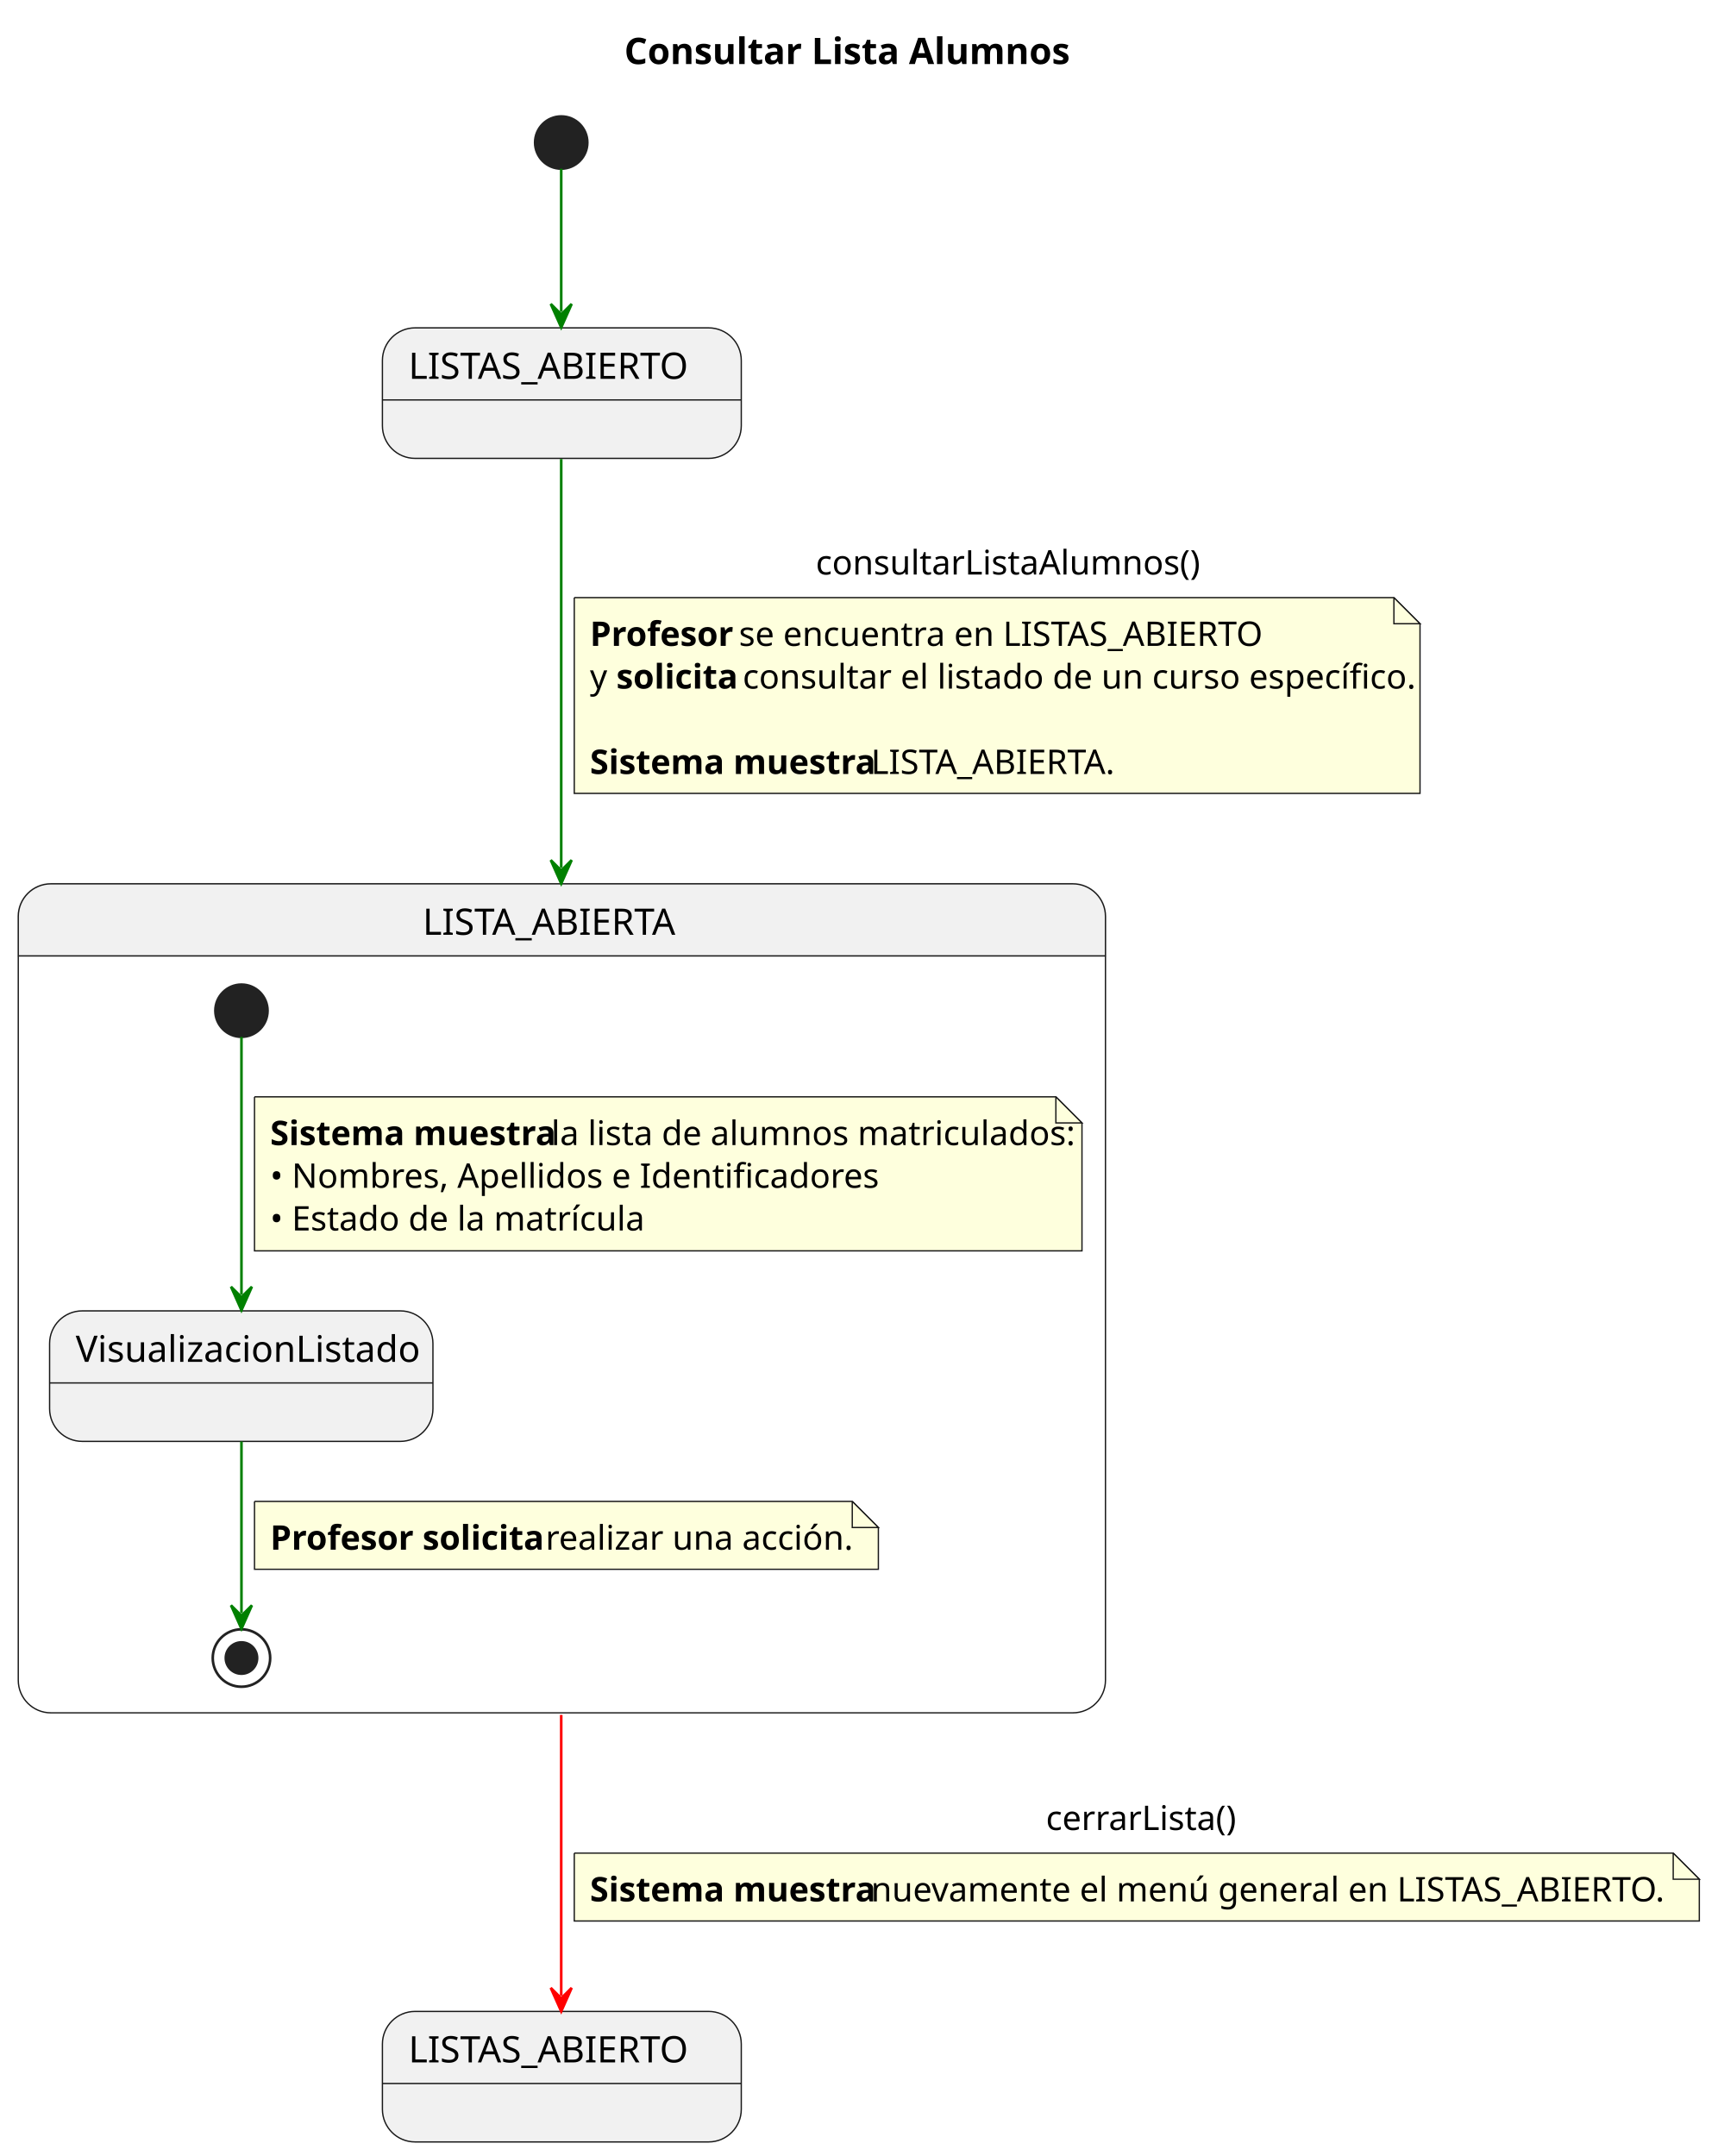
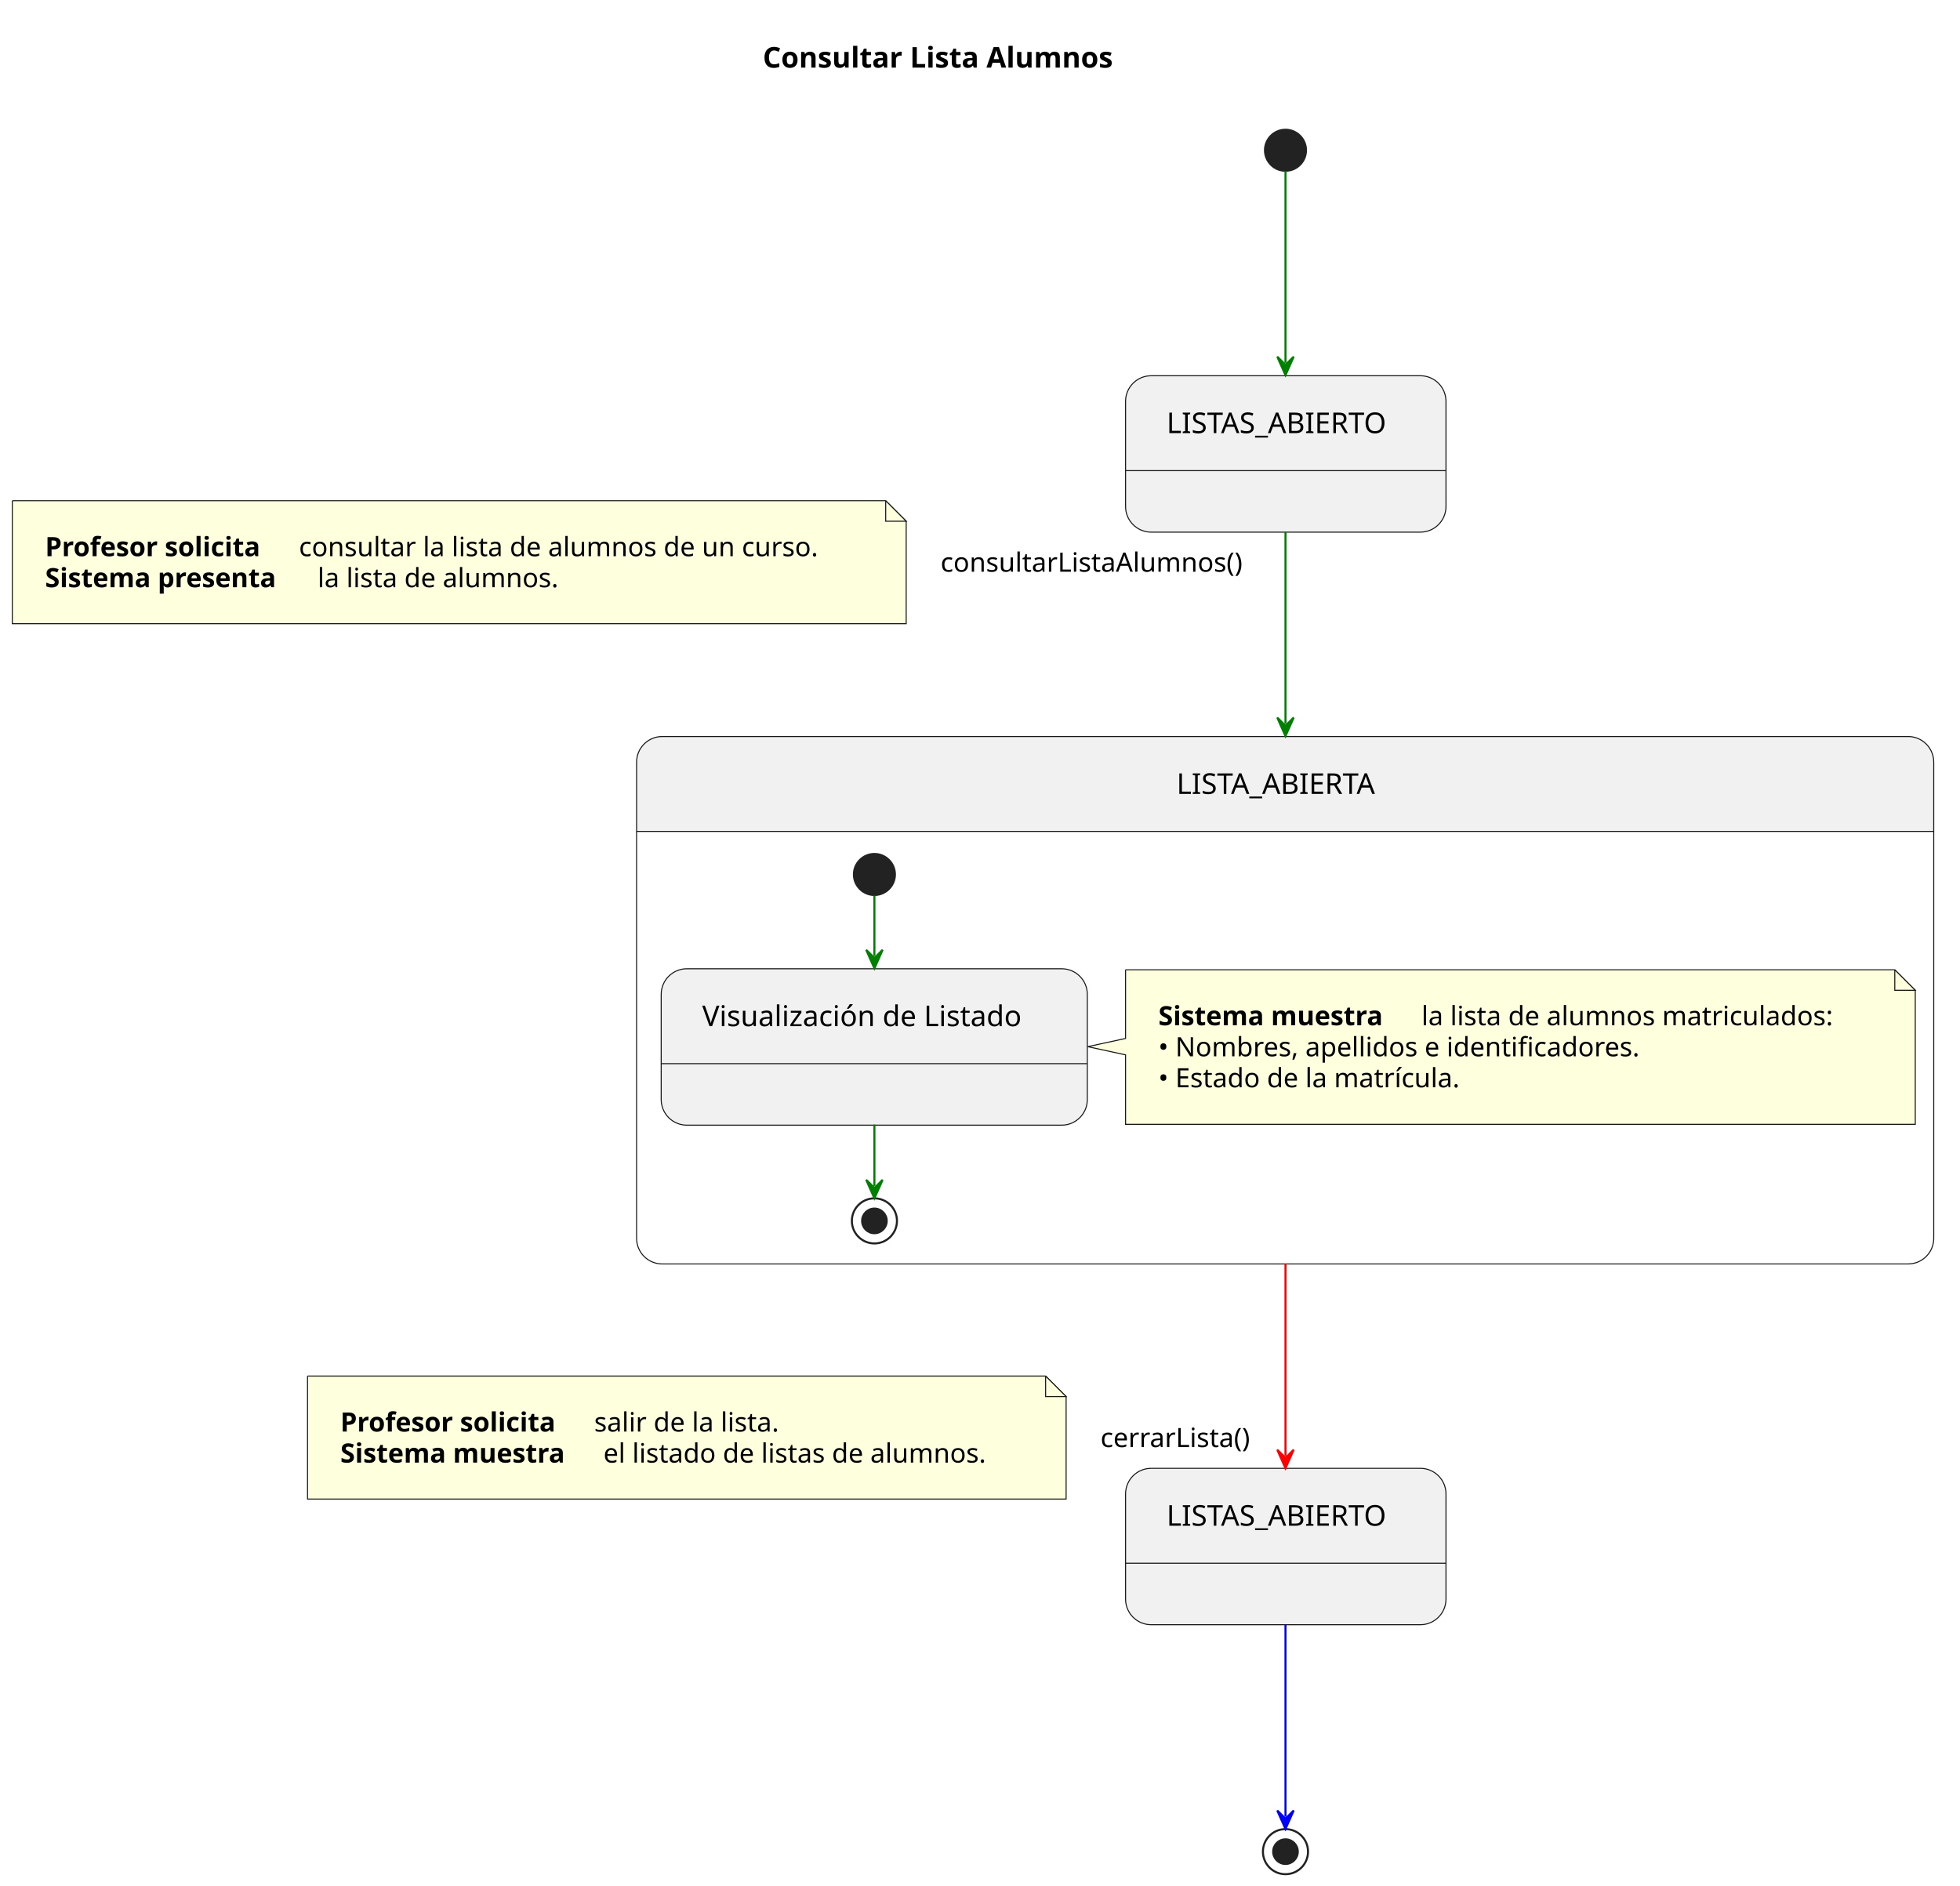
- <svg xmlns="http://www.w3.org/2000/svg" contentStyleType="text/css" data-diagram-type="STATE" height="826px" preserveAspectRatio="none" style="width:658px;height:826px;background:#FFFFFF;" version="1.1" viewBox="0 0 658 826" width="658px" zoomAndPan="magnify">
+ <svg xmlns="http://www.w3.org/2000/svg" contentStyleType="text/css" data-diagram-type="STATE" height="920px" preserveAspectRatio="none" style="width:956px;height:920px;background:#FFFFFF;" version="1.1" viewBox="0 0 956 920" width="956px" zoomAndPan="magnify">
  <defs />
  <g>
-     <text fill="#000000" font-family="sans-serif" font-size="14" font-weight="bold" lengthAdjust="spacing" textLength="165.683" x="239.159" y="24.533">Consultar Lista Alumnos</text>
+     <g class="title" data-source-line="1">
+       <text fill="#000000" font-family="sans-serif" font-size="14" font-weight="bold" lengthAdjust="spacing" textLength="192.049" x="372.07" y="32.995">Consultar Lista Alumnos</text>
+     </g>
    <g id="LISTAS_ABIERTO_INICIAL">
-       <rect fill="#F1F1F1" height="50" rx="12.5" ry="12.5" style="stroke:#181818;stroke-width:0.5;" width="137.482" x="146.5" y="125.609" />
-       <line style="stroke:#181818;stroke-width:0.5;" x1="146.5" x2="283.982" y1="153.219" y2="153.219" />
-       <text fill="#000000" font-family="sans-serif" font-size="14" lengthAdjust="spacing" textLength="117.482" x="156.5" y="145.143">LISTAS_ABIERTO</text>
+       <rect fill="#F1F1F1" height="76.297" rx="12.5" ry="12.5" style="stroke:#181818;stroke-width:0.5;" width="156.286" x="549" y="183.297" />
+       <line style="stroke:#181818;stroke-width:0.5;" x1="549" x2="705.286" y1="229.594" y2="229.594" />
+       <text fill="#000000" font-family="sans-serif" font-size="14" lengthAdjust="spacing" textLength="116.286" x="569" y="211.292">LISTAS_ABIERTO</text>
    </g>
    <g id="LISTAS_ABIERTO_FINAL">
-       <rect fill="#F1F1F1" height="50" rx="12.5" ry="12.5" style="stroke:#181818;stroke-width:0.5;" width="137.482" x="146.5" y="770.609" />
-       <line style="stroke:#181818;stroke-width:0.5;" x1="146.5" x2="283.982" y1="798.219" y2="798.219" />
-       <text fill="#000000" font-family="sans-serif" font-size="14" lengthAdjust="spacing" textLength="117.482" x="156.5" y="790.143">LISTAS_ABIERTO</text>
+       <rect fill="#F1F1F1" height="76.297" rx="12.5" ry="12.5" style="stroke:#181818;stroke-width:0.5;" width="156.286" x="549" y="716.297" />
+       <line style="stroke:#181818;stroke-width:0.5;" x1="549" x2="705.286" y1="762.594" y2="762.594" />
+       <text fill="#000000" font-family="sans-serif" font-size="14" lengthAdjust="spacing" textLength="116.286" x="569" y="744.292">LISTAS_ABIERTO</text>
    </g>
-     <path d="M19.5,338.609 L411,338.609 A12.5,12.5 0 0 1 423.5,351.109 L423.5,366.219 L7,366.219 L7,351.109 A12.5,12.5 0 0 1 19.5,338.609" fill="#F1F1F1" style="stroke:#F1F1F1;stroke-width:1;" />
-     <rect fill="none" height="317.609" rx="12.5" ry="12.5" style="stroke:#181818;stroke-width:0.5;" width="416.5" x="7" y="338.609" />
-     <line style="stroke:#181818;stroke-width:0.5;" x1="7" x2="423.5" y1="366.219" y2="366.219" />
-     <text fill="#000000" font-family="sans-serif" font-size="14" lengthAdjust="spacing" textLength="106.593" x="161.954" y="358.143">LISTA_ABIERTA</text>
-     <g id="LISTA_ABIERTA.VisualizacionListado">
-       <rect fill="#F1F1F1" height="50" rx="12.5" ry="12.5" style="stroke:#181818;stroke-width:0.5;" width="146.855" x="19" y="502.219" />
-       <line style="stroke:#181818;stroke-width:0.5;" x1="19" x2="165.855" y1="529.828" y2="529.828" />
-       <text fill="#000000" font-family="sans-serif" font-size="14" lengthAdjust="spacing" textLength="126.855" x="29" y="521.752">VisualizacionListado</text>
+     <path d="M323,359.297 L930.689,359.297 A12.5,12.5 0 0 1 943.189,371.797 L943.189,405.594 L310.5,405.594 L310.5,371.797 A12.5,12.5 0 0 1 323,359.297" fill="#F1F1F1" />
+     <rect fill="none" height="257.297" rx="12.5" ry="12.5" style="stroke:#181818;stroke-width:0.5;" width="632.689" x="310.5" y="359.297" />
+     <line style="stroke:#181818;stroke-width:0.5;" x1="310.5" x2="943.189" y1="405.594" y2="405.594" />
+     <text fill="#000000" font-family="sans-serif" font-size="14" lengthAdjust="spacing" textLength="105.957" x="573.866" y="387.292">LISTA_ABIERTA</text>
+     <g id="LISTA_ABIERTA_COMP.VisualizacionListado">
+       <rect fill="#F1F1F1" height="76.297" rx="12.5" ry="12.5" style="stroke:#181818;stroke-width:0.5;" width="207.85" x="322.5" y="472.594" />
+       <line style="stroke:#181818;stroke-width:0.5;" x1="322.5" x2="530.35" y1="518.891" y2="518.891" />
+       <text fill="#000000" font-family="sans-serif" font-size="14" lengthAdjust="spacing" textLength="167.85" x="342.5" y="500.589">Visualización de Listado</text>
    </g>
-     <ellipse cx="92.5" cy="387.219" fill="#222222" rx="10" ry="10" style="stroke:#222222;stroke-width:1;" />
-     <ellipse cx="92.5" cy="635.219" fill="none" rx="11" ry="11" style="stroke:#222222;stroke-width:1;" />
-     <ellipse cx="92.5" cy="635.219" fill="#222222" rx="6" ry="6" style="stroke:#222222;stroke-width:1;" />
-     <g class="link" data-entity-1="*start*LISTA_ABIERTA" data-entity-2="VisualizacionListado" data-source-line="22" data-uid="lnk6" id="link_*start*LISTA_ABIERTA_VisualizacionListado">
-       <path d="M92.5,397.269 C92.5,418.259 92.5,464.809 92.5,495.969" fill="none" id="*start*LISTA_ABIERTA-to-VisualizacionListado" style="stroke:#008000;stroke-width:1;" />
-       <polygon fill="#008000" points="92.5,501.969,96.5,492.969,92.5,496.969,88.5,492.969,92.5,501.969" style="stroke:#008000;stroke-width:1;" />
-       <path d="M97.5,420.219 L97.5,479.219 L414.5,479.219 L414.5,430.219 L404.5,420.219 L97.5,420.219" fill="#FEFFDD" style="stroke:#181818;stroke-width:0.5;" />
-       <path d="M404.5,420.219 L404.5,430.219 L414.5,430.219 L404.5,420.219" fill="#FEFFDD" style="stroke:#181818;stroke-width:0.5;" />
-       <text fill="#000000" font-family="sans-serif" font-size="13" font-weight="bold" lengthAdjust="spacing" textLength="104.051" x="103.5" y="438.714">Sistema muestra</text>
-       <text fill="#000000" font-family="sans-serif" font-size="13" lengthAdjust="spacing" textLength="188.589" x="211.163" y="438.714">la lista de alumnos matriculados:</text>
-       <text fill="#000000" font-family="sans-serif" font-size="13" lengthAdjust="spacing" textLength="220.613" x="103.5" y="455.065">• Nombres, Apellidos e Identificadores</text>
-       <text fill="#000000" font-family="sans-serif" font-size="13" lengthAdjust="spacing" textLength="138.239" x="103.5" y="471.417">• Estado de la matrícula</text>
+     <ellipse cx="426.5" cy="426.594" fill="#222222" rx="10" ry="10" style="stroke:#222222;stroke-width:1;" />
+     <ellipse cx="426.5" cy="595.594" fill="none" rx="11" ry="11" style="stroke:#222222;stroke-width:1;" />
+     <ellipse cx="426.5" cy="595.594" fill="#222222" rx="6" ry="6" style="stroke:#222222;stroke-width:1;" />
+     <g class="entity" data-entity="GMN2" data-source-line="23" data-uid="ent0003" id="entity_GMN2">
+       <path d="M549,473.094 L549,506.594 L530.52,510.594 L549,514.594 L549,548.492 A0,0 0 0 0 549,548.492 L934.189,548.492 A0,0 0 0 0 934.189,548.492 L934.189,483.094 L924.189,473.094 L549,473.094 A0,0 0 0 0 549,473.094" fill="#FEFFDD" style="stroke:#181818;stroke-width:0.5;" />
+       <path d="M924.189,473.094 L924.189,483.094 L934.189,483.094 L924.189,473.094" fill="#FEFFDD" style="stroke:#181818;stroke-width:0.5;" />
+       <text fill="#000000" font-family="sans-serif" font-size="13" font-weight="bold" lengthAdjust="spacing" textLength="124.186" x="565" y="500.161">Sistema muestra</text>
+       <text fill="#000000" font-family="sans-serif" font-size="13" lengthAdjust="spacing" textLength="215.871" x="693.318" y="500.161">la lista de alumnos matriculados:</text>
+       <text fill="#000000" font-family="sans-serif" font-size="13" lengthAdjust="spacing" textLength="253.633" x="565" y="515.293">• Nombres, apellidos e identificadores.</text>
+       <text fill="#000000" font-family="sans-serif" font-size="13" lengthAdjust="spacing" textLength="162.062" x="565" y="530.426">• Estado de la matrícula.</text>
    </g>
-     <g class="link" data-entity-1="VisualizacionListado" data-entity-2="*end*LISTA_ABIERTA" data-source-line="29" data-uid="lnk8" id="link_VisualizacionListado_*end*LISTA_ABIERTA">
-       <path d="M92.5,552.269 C92.5,574.869 92.5,601.599 92.5,618.019" fill="none" id="VisualizacionListado-to-*end*LISTA_ABIERTA" style="stroke:#008000;stroke-width:1;" />
-       <polygon fill="#008000" points="92.5,624.019,96.5,615.019,92.5,619.019,88.5,615.019,92.5,624.019" style="stroke:#008000;stroke-width:1;" />
-       <path d="M97.5,575.219 L97.5,601.219 L336.5,601.219 L336.5,585.219 L326.5,575.219 L97.5,575.219" fill="#FEFFDD" style="stroke:#181818;stroke-width:0.5;" />
-       <path d="M326.5,575.219 L326.5,585.219 L336.5,585.219 L326.5,575.219" fill="#FEFFDD" style="stroke:#181818;stroke-width:0.5;" />
-       <text fill="#000000" font-family="sans-serif" font-size="13" font-weight="bold" lengthAdjust="spacing" textLength="101.867" x="103.5" y="593.714">Profesor solicita</text>
-       <text fill="#000000" font-family="sans-serif" font-size="13" lengthAdjust="spacing" textLength="112.728" x="208.979" y="593.714">realizar una acción.</text>
+     <g class="link" data-entity-1=".start.LISTA_ABIERTA_COMP" data-entity-2="VisualizacionListado" data-source-line="21" data-uid="lnk6" id="link_.start.LISTA_ABIERTA_COMP_VisualizacionListado">
+       <path d="M426.5,436.894 C426.5,445.834 426.5,453.344 426.5,466.374" fill="none" id="*start*LISTA_ABIERTA_COMP-to-VisualizacionListado" style="stroke:#008000;stroke-width:1;" />
+       <polygon fill="#008000" points="426.5,472.374,430.5,463.374,426.5,467.374,422.5,463.374,426.5,472.374" style="stroke:#008000;stroke-width:1;" />
    </g>
-     <ellipse cx="215" cy="54.609" fill="#222222" rx="10" ry="10" style="stroke:#222222;stroke-width:1;" />
-     <g class="link" data-entity-1="*start*" data-entity-2="LISTAS_ABIERTO_INICIAL" data-source-line="8" data-uid="lnk3" id="link_*start*_LISTAS_ABIERTO_INICIAL">
-       <path d="M215,64.619 C215,78.499 215,99.579 215,119.449" fill="none" id="*start*-to-LISTAS_ABIERTO_INICIAL" style="stroke:#008000;stroke-width:1;" />
-       <polygon fill="#008000" points="215,125.449,219,116.449,215,120.449,211,116.449,215,125.449" style="stroke:#008000;stroke-width:1;" />
+     <g class="link" data-entity-1="VisualizacionListado" data-entity-2=".end.LISTA_ABIERTA_COMP" data-source-line="27" data-uid="lnk8" id="link_VisualizacionListado_.end.LISTA_ABIERTA_COMP">
+       <path d="M426.5,548.614 C426.5,561.704 426.5,569.354 426.5,578.554" fill="none" id="VisualizacionListado-to-*end*LISTA_ABIERTA_COMP" style="stroke:#008000;stroke-width:1;" />
+       <polygon fill="#008000" points="426.5,584.554,430.5,575.554,426.5,579.554,422.5,575.554,426.5,584.554" style="stroke:#008000;stroke-width:1;" />
    </g>
-     <g class="link" data-entity-1="LISTAS_ABIERTO_INICIAL" data-entity-2="LISTA_ABIERTA" data-source-line="10" data-uid="lnk4" id="link_LISTAS_ABIERTO_INICIAL_LISTA_ABIERTA">
-       <path d="M215,175.869 C215,210.149 215,269.619 215,332.519" fill="none" id="LISTAS_ABIERTO_INICIAL-to-LISTA_ABIERTA" style="stroke:#008000;stroke-width:1;" />
-       <polygon fill="#008000" points="215,338.519,219,329.519,215,333.519,211,329.519,215,338.519" style="stroke:#008000;stroke-width:1;" />
-       <text fill="#000000" font-family="sans-serif" font-size="13" lengthAdjust="spacing" textLength="139.445" x="312.521" y="220.105">consultarListaAlumnos()</text>
-       <path d="M220,228.961 L220,303.961 L544,303.961 L544,238.961 L534,228.961 L220,228.961" fill="#FEFFDD" style="stroke:#181818;stroke-width:0.5;" />
-       <path d="M534,228.961 L534,238.961 L544,238.961 L534,228.961" fill="#FEFFDD" style="stroke:#181818;stroke-width:0.5;" />
-       <text fill="#000000" font-family="sans-serif" font-size="13" font-weight="bold" lengthAdjust="spacing" textLength="53.46" x="226" y="247.456">Profesor</text>
-       <text fill="#000000" font-family="sans-serif" font-size="13" lengthAdjust="spacing" textLength="205.937" x="283.072" y="247.456">se encuentra en LISTAS_ABIERTO</text>
-       <text fill="#000000" font-family="sans-serif" font-size="13" lengthAdjust="spacing" textLength="6.5" x="226" y="263.808">y</text>
-       <text fill="#000000" font-family="sans-serif" font-size="13" font-weight="bold" lengthAdjust="spacing" textLength="44.795" x="236.112" y="263.808">solicita</text>
-       <text fill="#000000" font-family="sans-serif" font-size="13" lengthAdjust="spacing" textLength="244.969" x="284.519" y="263.808">consultar el listado de un curso específico.</text>
-       <text fill="#000000" font-family="sans-serif" font-size="13" lengthAdjust="spacing" textLength="3.612" x="226" y="280.159"> </text>
-       <text fill="#000000" font-family="sans-serif" font-size="13" font-weight="bold" lengthAdjust="spacing" textLength="104.051" x="226" y="296.511">Sistema muestra</text>
-       <text fill="#000000" font-family="sans-serif" font-size="13" lengthAdjust="spacing" textLength="102.591" x="333.663" y="296.511">LISTA_ABIERTA.</text>
+     <ellipse cx="627" cy="73.297" fill="#222222" rx="10" ry="10" style="stroke:#222222;stroke-width:1;" />
+     <ellipse cx="627" cy="903.297" fill="none" rx="11" ry="11" style="stroke:#222222;stroke-width:1;" />
+     <ellipse cx="627" cy="903.297" fill="#222222" rx="6" ry="6" style="stroke:#222222;stroke-width:1;" />
+     <g class="link" data-entity-1=".start." data-entity-2="LISTAS_ABIERTO_INICIAL" data-source-line="11" data-uid="lnk3" id="link_.start._LISTAS_ABIERTO_INICIAL">
+       <path d="M627,83.467 C627,103.647 627,143.677 627,176.997" fill="none" id="*start*-to-LISTAS_ABIERTO_INICIAL" style="stroke:#008000;stroke-width:1;" />
+       <polygon fill="#008000" points="627,182.997,631,173.997,627,177.997,623,173.997,627,182.997" style="stroke:#008000;stroke-width:1;" />
    </g>
-     <g class="link" data-entity-1="LISTA_ABIERTA" data-entity-2="LISTAS_ABIERTO_FINAL" data-source-line="35" data-uid="lnk9" id="link_LISTA_ABIERTA_LISTAS_ABIERTO_FINAL">
-       <path d="M215,657.009 C215,701.539 215,738.819 215,764.589" fill="none" id="LISTA_ABIERTA-to-LISTAS_ABIERTO_FINAL" style="stroke:#FF0000;stroke-width:1;" />
-       <polygon fill="#FF0000" points="215,770.589,219,761.589,215,765.589,211,761.589,215,770.589" style="stroke:#FF0000;stroke-width:1;" />
-       <text fill="#000000" font-family="sans-serif" font-size="13" lengthAdjust="spacing" textLength="70.065" x="400.687" y="701.105">cerrarLista()</text>
-       <path d="M220,709.961 L220,735.961 L651,735.961 L651,719.961 L641,709.961 L220,709.961" fill="#FEFFDD" style="stroke:#181818;stroke-width:0.5;" />
-       <path d="M641,709.961 L641,719.961 L651,719.961 L641,709.961" fill="#FEFFDD" style="stroke:#181818;stroke-width:0.5;" />
-       <text fill="#000000" font-family="sans-serif" font-size="13" font-weight="bold" lengthAdjust="spacing" textLength="104.051" x="226" y="728.456">Sistema muestra</text>
-       <text fill="#000000" font-family="sans-serif" font-size="13" lengthAdjust="spacing" textLength="302.777" x="333.663" y="728.456">nuevamente el menú general en LISTAS_ABIERTO.</text>
+     <g class="link" data-entity-1="LISTAS_ABIERTO_INICIAL" data-entity-2="LISTA_ABIERTA_COMP" data-source-line="13" data-uid="lnk4" id="link_LISTAS_ABIERTO_INICIAL_LISTA_ABIERTA_COMP">
+       <path d="M627,259.477 C627,285.887 627,316.697 627,353.057" fill="none" id="LISTAS_ABIERTO_INICIAL-to-LISTA_ABIERTA_COMP" style="stroke:#008000;stroke-width:1;" />
+       <polygon fill="#008000" points="627,359.057,631,350.057,627,354.057,623,350.057,627,359.057" style="stroke:#008000;stroke-width:1;" />
+       <path d="M6,244.267 L6,304.267 L442,304.267 L442,254.267 L432,244.267 L6,244.267" fill="#FEFFDD" style="stroke:#181818;stroke-width:0.5;" />
+       <path d="M432,244.267 L432,254.267 L442,254.267 L432,244.267" fill="#FEFFDD" style="stroke:#181818;stroke-width:0.5;" />
+       <text fill="#000000" font-family="sans-serif" font-size="13" font-weight="bold" lengthAdjust="spacing" textLength="119.679" x="22" y="271.334">Profesor solicita</text>
+       <text fill="#000000" font-family="sans-serif" font-size="13" lengthAdjust="spacing" textLength="271.953" x="145.811" y="271.334">consultar la lista de alumnos de un curso.</text>
+       <text fill="#000000" font-family="sans-serif" font-size="13" font-weight="bold" lengthAdjust="spacing" textLength="128.762" x="22" y="286.467">Sistema presenta</text>
+       <text fill="#000000" font-family="sans-serif" font-size="13" lengthAdjust="spacing" textLength="126.864" x="154.894" y="286.467">la lista de alumnos.</text>
+       <text fill="#000000" font-family="sans-serif" font-size="13" lengthAdjust="spacing" textLength="157.581" x="458.764" y="278.9">consultarListaAlumnos()</text>
+     </g>
+     <g class="link" data-entity-1="LISTA_ABIERTA_COMP" data-entity-2="LISTAS_ABIERTO_FINAL" data-source-line="30" data-uid="lnk9" id="link_LISTA_ABIERTA_COMP_LISTAS_ABIERTO_FINAL">
+       <path d="M627,616.367 C627,652.837 627,683.777 627,710.237" fill="none" id="LISTA_ABIERTA_COMP-to-LISTAS_ABIERTO_FINAL" style="stroke:#FF0000;stroke-width:1;" />
+       <polygon fill="#FF0000" points="627,716.237,631,707.237,627,711.237,623,707.237,627,716.237" style="stroke:#FF0000;stroke-width:1;" />
+       <path d="M150,671.297 L150,731.297 L520,731.297 L520,681.297 L510,671.297 L150,671.297" fill="#FEFFDD" style="stroke:#181818;stroke-width:0.5;" />
+       <path d="M510,671.297 L510,681.297 L520,681.297 L510,671.297" fill="#FEFFDD" style="stroke:#181818;stroke-width:0.5;" />
+       <text fill="#000000" font-family="sans-serif" font-size="13" font-weight="bold" lengthAdjust="spacing" textLength="119.679" x="166" y="698.364">Profesor solicita</text>
+       <text fill="#000000" font-family="sans-serif" font-size="13" lengthAdjust="spacing" textLength="98.725" x="289.811" y="698.364">salir de la lista.</text>
+       <text fill="#000000" font-family="sans-serif" font-size="13" font-weight="bold" lengthAdjust="spacing" textLength="124.186" x="166" y="713.497">Sistema muestra</text>
+       <text fill="#000000" font-family="sans-serif" font-size="13" lengthAdjust="spacing" textLength="201.449" x="294.318" y="713.497">el listado de listas de alumnos.</text>
+       <text fill="#000000" font-family="sans-serif" font-size="13" lengthAdjust="spacing" textLength="79.981" x="536.767" y="705.93">cerrarLista()</text>
+     </g>
+     <g class="link" data-entity-1="LISTAS_ABIERTO_FINAL" data-entity-2=".end." data-source-line="36" data-uid="lnk11" id="link_LISTAS_ABIERTO_FINAL_.end.">
+       <path d="M627,792.667 C627,825.777 627,865.457 627,886.217" fill="none" id="LISTAS_ABIERTO_FINAL-to-*end*" style="stroke:#0000FF;stroke-width:1;" />
+       <polygon fill="#0000FF" points="627,892.217,631,883.217,627,887.217,623,883.217,627,892.217" style="stroke:#0000FF;stroke-width:1;" />
    </g>
  </g>
</svg>
